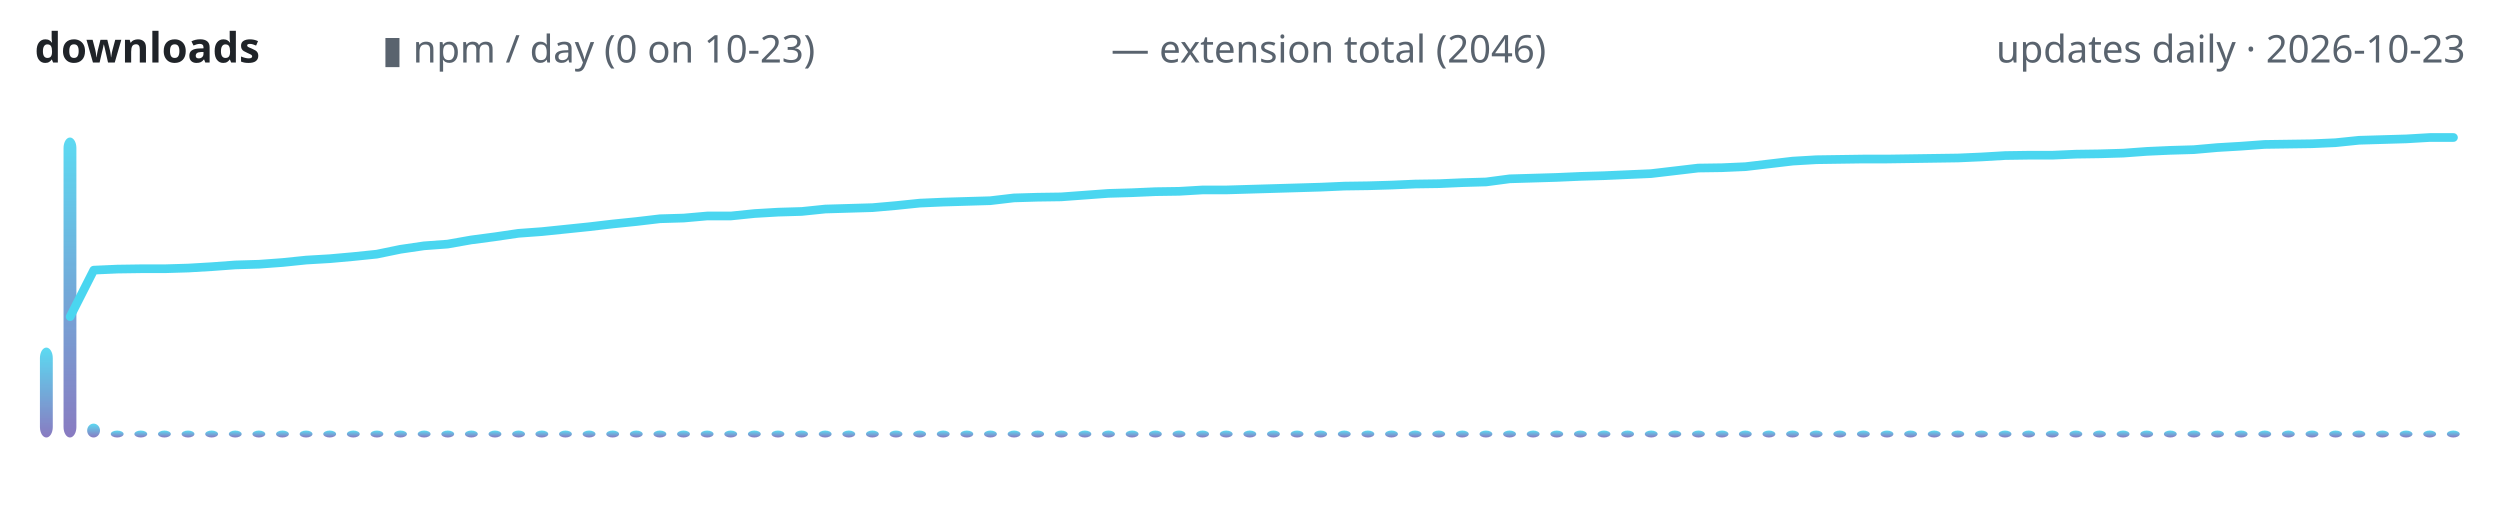
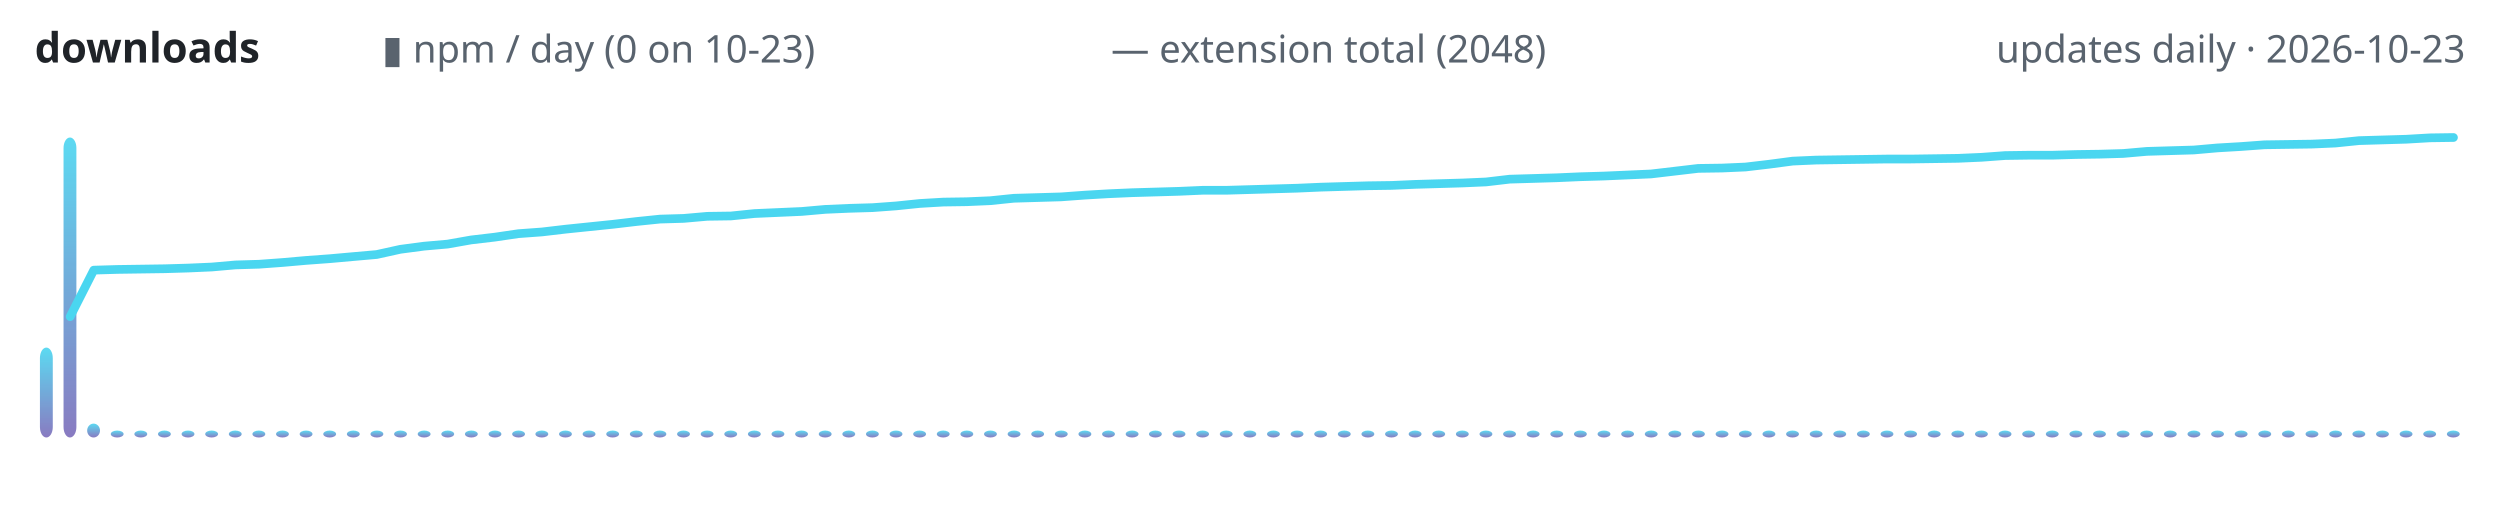
<svg xmlns="http://www.w3.org/2000/svg" width="720" height="150" viewBox="0 0 720 150" role="img" aria-label="lodestone downloads over time">
  <defs>
    <linearGradient id="g" x1="0" y1="1" x2="0" y2="0">
      <stop offset="0" stop-color="#7c6cba" />
      <stop offset="1" stop-color="#4ad6f0" />
    </linearGradient>
  </defs>
  <text x="10" y="18" font-family="ui-sans-serif,system-ui,sans-serif" font-size="12" font-weight="600" fill="#1f2328" text-anchor="start">downloads</text>
  <text x="110" y="18" font-family="ui-sans-serif,system-ui,sans-serif" font-size="11" font-weight="400" fill="#59636e" text-anchor="start">▮ npm / day (0 on 10-23)</text>
-   <text x="320" y="18" font-family="ui-sans-serif,system-ui,sans-serif" font-size="11" font-weight="400" fill="#59636e" text-anchor="start">— extension total (2046)</text>
+   <text x="320" y="18" font-family="ui-sans-serif,system-ui,sans-serif" font-size="11" font-weight="400" fill="#59636e" text-anchor="start">— extension total (2048)</text>
  <text x="710" y="18" font-family="ui-sans-serif,system-ui,sans-serif" font-size="11" font-weight="400" fill="#59636e" text-anchor="end">updates daily · 2026-10-23</text>
  <rect x="11.5" y="100.1" width="3.7" height="25.9" rx="3" fill="url(#g)" opacity="0.9" />
  <rect x="18.3" y="39.6" width="3.7" height="86.4" rx="3" fill="url(#g)" opacity="0.9" />
  <rect x="25.1" y="122.0" width="3.7" height="4.0" rx="3" fill="url(#g)" opacity="0.9" />
  <rect x="31.9" y="124.0" width="3.7" height="2.0" rx="3" fill="url(#g)" opacity="0.9" />
  <rect x="38.7" y="124.0" width="3.7" height="2.0" rx="3" fill="url(#g)" opacity="0.9" />
  <rect x="45.5" y="124.0" width="3.7" height="2.0" rx="3" fill="url(#g)" opacity="0.9" />
  <rect x="52.3" y="124.0" width="3.7" height="2.0" rx="3" fill="url(#g)" opacity="0.9" />
  <rect x="59.1" y="124.0" width="3.7" height="2.0" rx="3" fill="url(#g)" opacity="0.9" />
  <rect x="65.9" y="124.0" width="3.7" height="2.0" rx="3" fill="url(#g)" opacity="0.9" />
  <rect x="72.7" y="124.0" width="3.7" height="2.0" rx="3" fill="url(#g)" opacity="0.9" />
  <rect x="79.5" y="124.0" width="3.7" height="2.0" rx="3" fill="url(#g)" opacity="0.9" />
  <rect x="86.3" y="124.0" width="3.7" height="2.0" rx="3" fill="url(#g)" opacity="0.9" />
  <rect x="93.1" y="124.0" width="3.7" height="2.0" rx="3" fill="url(#g)" opacity="0.9" />
  <rect x="99.9" y="124.0" width="3.7" height="2.0" rx="3" fill="url(#g)" opacity="0.9" />
  <rect x="106.7" y="124.0" width="3.7" height="2.0" rx="3" fill="url(#g)" opacity="0.9" />
  <rect x="113.5" y="124.0" width="3.7" height="2.0" rx="3" fill="url(#g)" opacity="0.9" />
  <rect x="120.3" y="124.0" width="3.7" height="2.0" rx="3" fill="url(#g)" opacity="0.9" />
  <rect x="127.1" y="124.0" width="3.7" height="2.0" rx="3" fill="url(#g)" opacity="0.9" />
  <rect x="133.9" y="124.0" width="3.7" height="2.0" rx="3" fill="url(#g)" opacity="0.9" />
  <rect x="140.7" y="124.0" width="3.7" height="2.0" rx="3" fill="url(#g)" opacity="0.9" />
  <rect x="147.5" y="124.0" width="3.7" height="2.0" rx="3" fill="url(#g)" opacity="0.9" />
  <rect x="154.2" y="124.0" width="3.7" height="2.0" rx="3" fill="url(#g)" opacity="0.9" />
  <rect x="161.0" y="124.0" width="3.7" height="2.0" rx="3" fill="url(#g)" opacity="0.9" />
  <rect x="167.8" y="124.0" width="3.7" height="2.0" rx="3" fill="url(#g)" opacity="0.9" />
  <rect x="174.6" y="124.0" width="3.7" height="2.0" rx="3" fill="url(#g)" opacity="0.9" />
  <rect x="181.4" y="124.0" width="3.7" height="2.0" rx="3" fill="url(#g)" opacity="0.9" />
  <rect x="188.2" y="124.0" width="3.7" height="2.0" rx="3" fill="url(#g)" opacity="0.9" />
  <rect x="195.0" y="124.0" width="3.7" height="2.0" rx="3" fill="url(#g)" opacity="0.9" />
  <rect x="201.8" y="124.0" width="3.7" height="2.0" rx="3" fill="url(#g)" opacity="0.9" />
  <rect x="208.6" y="124.0" width="3.7" height="2.0" rx="3" fill="url(#g)" opacity="0.9" />
  <rect x="215.4" y="124.0" width="3.7" height="2.0" rx="3" fill="url(#g)" opacity="0.9" />
  <rect x="222.2" y="124.0" width="3.7" height="2.0" rx="3" fill="url(#g)" opacity="0.9" />
  <rect x="229.0" y="124.0" width="3.7" height="2.0" rx="3" fill="url(#g)" opacity="0.9" />
  <rect x="235.8" y="124.0" width="3.7" height="2.0" rx="3" fill="url(#g)" opacity="0.9" />
  <rect x="242.6" y="124.0" width="3.7" height="2.0" rx="3" fill="url(#g)" opacity="0.9" />
  <rect x="249.4" y="124.0" width="3.7" height="2.0" rx="3" fill="url(#g)" opacity="0.9" />
  <rect x="256.2" y="124.0" width="3.7" height="2.0" rx="3" fill="url(#g)" opacity="0.9" />
  <rect x="263.0" y="124.0" width="3.7" height="2.0" rx="3" fill="url(#g)" opacity="0.9" />
  <rect x="269.8" y="124.0" width="3.7" height="2.0" rx="3" fill="url(#g)" opacity="0.9" />
  <rect x="276.6" y="124.0" width="3.7" height="2.0" rx="3" fill="url(#g)" opacity="0.9" />
  <rect x="283.4" y="124.0" width="3.7" height="2.0" rx="3" fill="url(#g)" opacity="0.9" />
  <rect x="290.2" y="124.0" width="3.7" height="2.0" rx="3" fill="url(#g)" opacity="0.9" />
  <rect x="297.0" y="124.0" width="3.7" height="2.0" rx="3" fill="url(#g)" opacity="0.9" />
  <rect x="303.8" y="124.0" width="3.7" height="2.0" rx="3" fill="url(#g)" opacity="0.9" />
  <rect x="310.6" y="124.0" width="3.7" height="2.0" rx="3" fill="url(#g)" opacity="0.9" />
  <rect x="317.4" y="124.0" width="3.7" height="2.0" rx="3" fill="url(#g)" opacity="0.9" />
  <rect x="324.2" y="124.0" width="3.7" height="2.0" rx="3" fill="url(#g)" opacity="0.9" />
  <rect x="330.9" y="124.0" width="3.7" height="2.0" rx="3" fill="url(#g)" opacity="0.9" />
  <rect x="337.7" y="124.0" width="3.7" height="2.0" rx="3" fill="url(#g)" opacity="0.9" />
  <rect x="344.5" y="124.0" width="3.7" height="2.0" rx="3" fill="url(#g)" opacity="0.9" />
  <rect x="351.3" y="124.0" width="3.7" height="2.0" rx="3" fill="url(#g)" opacity="0.9" />
  <rect x="358.1" y="124.0" width="3.7" height="2.0" rx="3" fill="url(#g)" opacity="0.9" />
  <rect x="364.9" y="124.0" width="3.7" height="2.0" rx="3" fill="url(#g)" opacity="0.9" />
  <rect x="371.7" y="124.0" width="3.7" height="2.0" rx="3" fill="url(#g)" opacity="0.9" />
  <rect x="378.5" y="124.0" width="3.7" height="2.0" rx="3" fill="url(#g)" opacity="0.9" />
  <rect x="385.3" y="124.0" width="3.7" height="2.0" rx="3" fill="url(#g)" opacity="0.9" />
  <rect x="392.1" y="124.0" width="3.7" height="2.0" rx="3" fill="url(#g)" opacity="0.9" />
  <rect x="398.9" y="124.0" width="3.7" height="2.0" rx="3" fill="url(#g)" opacity="0.9" />
  <rect x="405.7" y="124.0" width="3.7" height="2.0" rx="3" fill="url(#g)" opacity="0.9" />
  <rect x="412.5" y="124.0" width="3.7" height="2.0" rx="3" fill="url(#g)" opacity="0.9" />
  <rect x="419.3" y="124.0" width="3.7" height="2.0" rx="3" fill="url(#g)" opacity="0.9" />
  <rect x="426.1" y="124.0" width="3.7" height="2.0" rx="3" fill="url(#g)" opacity="0.9" />
  <rect x="432.9" y="124.0" width="3.7" height="2.0" rx="3" fill="url(#g)" opacity="0.9" />
  <rect x="439.7" y="124.0" width="3.7" height="2.0" rx="3" fill="url(#g)" opacity="0.9" />
  <rect x="446.5" y="124.0" width="3.7" height="2.0" rx="3" fill="url(#g)" opacity="0.9" />
  <rect x="453.3" y="124.0" width="3.7" height="2.0" rx="3" fill="url(#g)" opacity="0.9" />
  <rect x="460.1" y="124.0" width="3.7" height="2.0" rx="3" fill="url(#g)" opacity="0.9" />
  <rect x="466.9" y="124.0" width="3.7" height="2.0" rx="3" fill="url(#g)" opacity="0.9" />
  <rect x="473.7" y="124.0" width="3.7" height="2.0" rx="3" fill="url(#g)" opacity="0.9" />
  <rect x="480.5" y="124.0" width="3.7" height="2.0" rx="3" fill="url(#g)" opacity="0.9" />
  <rect x="487.3" y="124.0" width="3.7" height="2.0" rx="3" fill="url(#g)" opacity="0.9" />
  <rect x="494.1" y="124.0" width="3.7" height="2.0" rx="3" fill="url(#g)" opacity="0.9" />
  <rect x="500.8" y="124.0" width="3.7" height="2.0" rx="3" fill="url(#g)" opacity="0.9" />
  <rect x="507.6" y="124.0" width="3.7" height="2.0" rx="3" fill="url(#g)" opacity="0.9" />
  <rect x="514.4" y="124.0" width="3.7" height="2.0" rx="3" fill="url(#g)" opacity="0.9" />
  <rect x="521.2" y="124.0" width="3.7" height="2.0" rx="3" fill="url(#g)" opacity="0.9" />
  <rect x="528.0" y="124.0" width="3.7" height="2.0" rx="3" fill="url(#g)" opacity="0.9" />
  <rect x="534.8" y="124.0" width="3.7" height="2.0" rx="3" fill="url(#g)" opacity="0.9" />
  <rect x="541.6" y="124.0" width="3.7" height="2.0" rx="3" fill="url(#g)" opacity="0.9" />
  <rect x="548.4" y="124.0" width="3.7" height="2.0" rx="3" fill="url(#g)" opacity="0.9" />
  <rect x="555.2" y="124.0" width="3.7" height="2.0" rx="3" fill="url(#g)" opacity="0.9" />
  <rect x="562.0" y="124.0" width="3.7" height="2.0" rx="3" fill="url(#g)" opacity="0.9" />
  <rect x="568.8" y="124.0" width="3.7" height="2.0" rx="3" fill="url(#g)" opacity="0.9" />
  <rect x="575.6" y="124.0" width="3.7" height="2.0" rx="3" fill="url(#g)" opacity="0.9" />
  <rect x="582.4" y="124.0" width="3.7" height="2.0" rx="3" fill="url(#g)" opacity="0.9" />
  <rect x="589.2" y="124.0" width="3.7" height="2.0" rx="3" fill="url(#g)" opacity="0.9" />
  <rect x="596.0" y="124.0" width="3.7" height="2.0" rx="3" fill="url(#g)" opacity="0.9" />
  <rect x="602.8" y="124.0" width="3.7" height="2.0" rx="3" fill="url(#g)" opacity="0.9" />
  <rect x="609.6" y="124.0" width="3.7" height="2.0" rx="3" fill="url(#g)" opacity="0.9" />
  <rect x="616.4" y="124.0" width="3.7" height="2.0" rx="3" fill="url(#g)" opacity="0.9" />
  <rect x="623.2" y="124.0" width="3.7" height="2.0" rx="3" fill="url(#g)" opacity="0.9" />
  <rect x="630.0" y="124.0" width="3.7" height="2.0" rx="3" fill="url(#g)" opacity="0.9" />
  <rect x="636.8" y="124.0" width="3.7" height="2.0" rx="3" fill="url(#g)" opacity="0.9" />
  <rect x="643.6" y="124.0" width="3.7" height="2.0" rx="3" fill="url(#g)" opacity="0.9" />
  <rect x="650.4" y="124.0" width="3.7" height="2.0" rx="3" fill="url(#g)" opacity="0.9" />
  <rect x="657.2" y="124.0" width="3.7" height="2.0" rx="3" fill="url(#g)" opacity="0.9" />
  <rect x="664.0" y="124.0" width="3.7" height="2.0" rx="3" fill="url(#g)" opacity="0.9" />
  <rect x="670.8" y="124.0" width="3.7" height="2.0" rx="3" fill="url(#g)" opacity="0.9" />
  <rect x="677.5" y="124.0" width="3.7" height="2.0" rx="3" fill="url(#g)" opacity="0.9" />
  <rect x="684.3" y="124.0" width="3.7" height="2.0" rx="3" fill="url(#g)" opacity="0.9" />
  <rect x="691.1" y="124.0" width="3.7" height="2.0" rx="3" fill="url(#g)" opacity="0.9" />
  <rect x="697.9" y="124.0" width="3.7" height="2.0" rx="3" fill="url(#g)" opacity="0.9" />
  <rect x="704.7" y="124.0" width="3.7" height="2.0" rx="3" fill="url(#g)" opacity="0.9" />
-   <polyline points="20.2,91.2 27.0,77.8 33.8,77.5 40.6,77.4 47.4,77.4 54.2,77.2 61.0,76.8 67.8,76.3 74.6,76.1 81.4,75.6 88.2,74.9 95.0,74.5 101.7,73.9 108.5,73.2 115.3,71.8 122.1,70.8 128.9,70.3 135.7,69.1 142.5,68.2 149.3,67.2 156.1,66.7 162.9,66.0 169.7,65.3 176.5,64.5 183.3,63.8 190.1,63.0 196.9,62.8 203.7,62.2 210.5,62.2 217.3,61.5 224.1,61.1 230.9,60.9 237.7,60.2 244.5,60.0 251.3,59.8 258.1,59.2 264.9,58.5 271.7,58.2 278.4,58.0 285.2,57.8 292.0,57.0 298.8,56.8 305.6,56.7 312.4,56.2 319.2,55.7 326.0,55.5 332.8,55.2 339.6,55.1 346.4,54.7 353.2,54.7 360.0,54.5 366.8,54.3 373.6,54.1 380.4,53.9 387.2,53.6 394.0,53.5 400.8,53.3 407.6,53.0 414.4,52.9 421.2,52.6 428.0,52.4 434.8,51.5 441.6,51.3 448.3,51.1 455.1,50.8 461.9,50.6 468.7,50.3 475.5,50.0 482.3,49.2 489.1,48.4 495.9,48.3 502.7,48.0 509.5,47.2 516.3,46.4 523.1,46.0 529.9,45.9 536.7,45.8 543.5,45.8 550.3,45.7 557.1,45.6 563.9,45.5 570.7,45.2 577.5,44.8 584.3,44.7 591.1,44.7 597.9,44.4 604.7,44.3 611.5,44.1 618.3,43.6 625.0,43.3 631.8,43.1 638.6,42.5 645.4,42.1 652.2,41.6 659.0,41.5 665.8,41.4 672.6,41.1 679.4,40.4 686.2,40.2 693.0,40.0 699.8,39.6 706.6,39.6" fill="none" stroke="#4ad6f0" stroke-width="2.5" stroke-linecap="round" stroke-linejoin="round" />
+   <polyline points="20.2,91.2 27.0,77.8 33.8,77.6 40.6,77.5 47.4,77.4 54.2,77.2 61.0,76.9 67.8,76.3 74.6,76.1 81.4,75.6 88.2,75.0 95.0,74.5 101.7,73.9 108.5,73.3 115.3,71.8 122.1,70.9 128.9,70.3 135.7,69.1 142.5,68.3 149.3,67.3 156.1,66.8 162.9,66.0 169.7,65.3 176.5,64.6 183.3,63.8 190.1,63.1 196.9,62.9 203.7,62.3 210.5,62.2 217.3,61.5 224.1,61.2 230.9,60.9 237.7,60.3 244.5,60.0 251.3,59.8 258.1,59.3 264.9,58.6 271.7,58.2 278.4,58.1 285.2,57.8 292.0,57.1 298.8,56.9 305.6,56.7 312.4,56.2 319.2,55.8 326.0,55.5 332.8,55.3 339.6,55.1 346.4,54.8 353.2,54.8 360.0,54.6 366.8,54.4 373.6,54.2 380.4,53.9 387.2,53.7 394.0,53.5 400.8,53.4 407.6,53.1 414.4,52.9 421.2,52.7 428.0,52.4 434.8,51.6 441.6,51.4 448.3,51.2 455.1,50.9 461.9,50.7 468.7,50.4 475.5,50.1 482.3,49.3 489.1,48.5 495.9,48.4 502.7,48.1 509.5,47.3 516.3,46.4 523.1,46.1 529.9,46.0 536.7,45.9 543.5,45.8 550.3,45.8 557.1,45.7 563.9,45.6 570.7,45.3 577.5,44.8 584.3,44.7 591.1,44.7 597.9,44.5 604.7,44.4 611.5,44.2 618.3,43.6 625.0,43.4 631.8,43.2 638.6,42.6 645.4,42.2 652.2,41.7 659.0,41.6 665.8,41.5 672.6,41.2 679.4,40.5 686.2,40.3 693.0,40.1 699.8,39.7 706.6,39.6" fill="none" stroke="#4ad6f0" stroke-width="2.5" stroke-linecap="round" stroke-linejoin="round" />
</svg>
